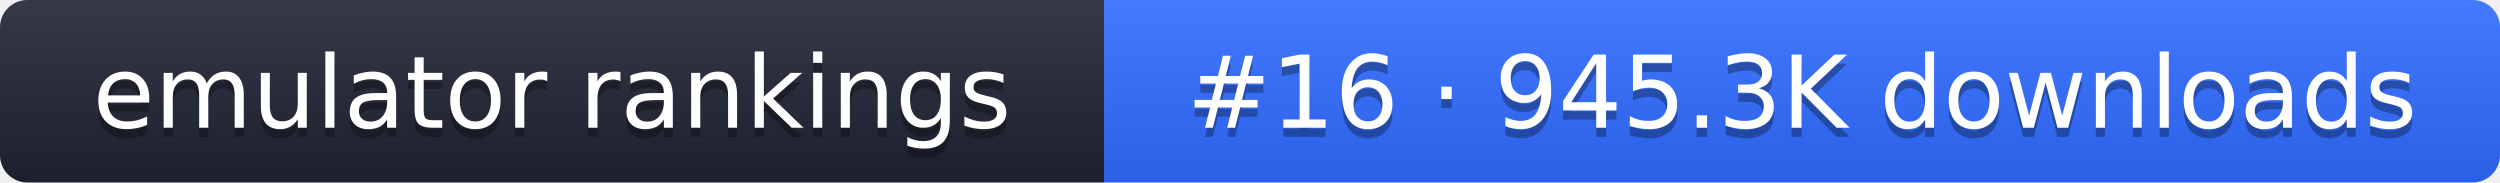
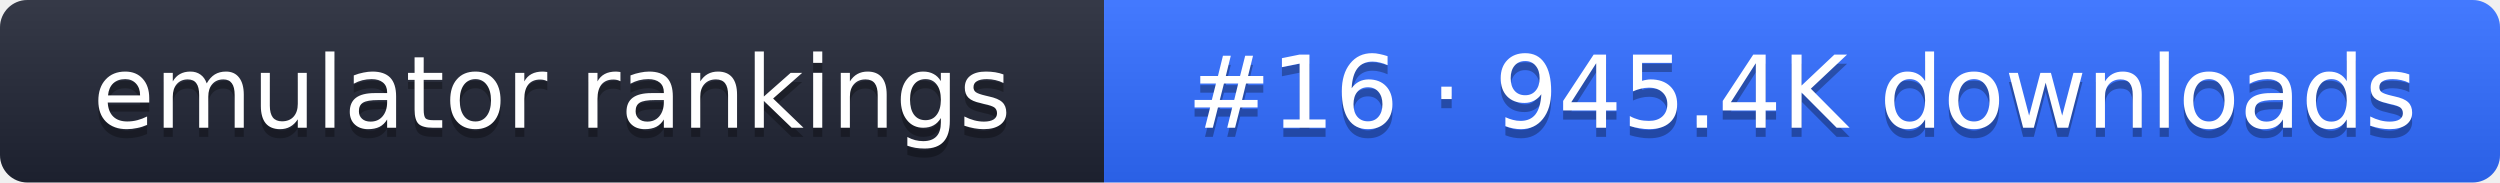
- <svg xmlns="http://www.w3.org/2000/svg" width="274" height="20" role="img" aria-label="emulator rankings: #16 · 945.3K downloads">
+ <svg xmlns="http://www.w3.org/2000/svg" width="274" height="20" role="img" aria-label="emulator rankings: #16 · 945.4K downloads">
  <linearGradient id="g" x2="0" y2="100%">
    <stop offset="0" stop-color="#fff" stop-opacity=".1" />
    <stop offset="1" stop-opacity=".1" />
  </linearGradient>
  <clipPath id="r">
    <rect width="274" height="20" rx="3" fill="#fff" />
  </clipPath>
  <g clip-path="url(#r)">
    <rect width="121" height="20" fill="#1f2433" />
    <rect x="121" width="153" height="20" fill="#2f6bff" />
    <rect width="274" height="20" fill="url(#g)" />
  </g>
  <g fill="#fff" text-anchor="middle" font-family="Verdana,DejaVu Sans,sans-serif" font-size="11">
    <text x="60.5" y="15" fill="#010101" fill-opacity=".3">emulator rankings</text>
    <text x="60.5" y="14">emulator rankings</text>
-     <text x="197.5" y="15" fill="#010101" fill-opacity=".3">#16 · 945.3K downloads</text>
-     <text x="197.5" y="14">#16 · 945.3K downloads</text>
+     <text x="197.5" y="15" fill="#010101" fill-opacity=".3">#16 · 945.4K downloads</text>
+     <text x="197.5" y="14">#16 · 945.4K downloads</text>
  </g>
</svg>
